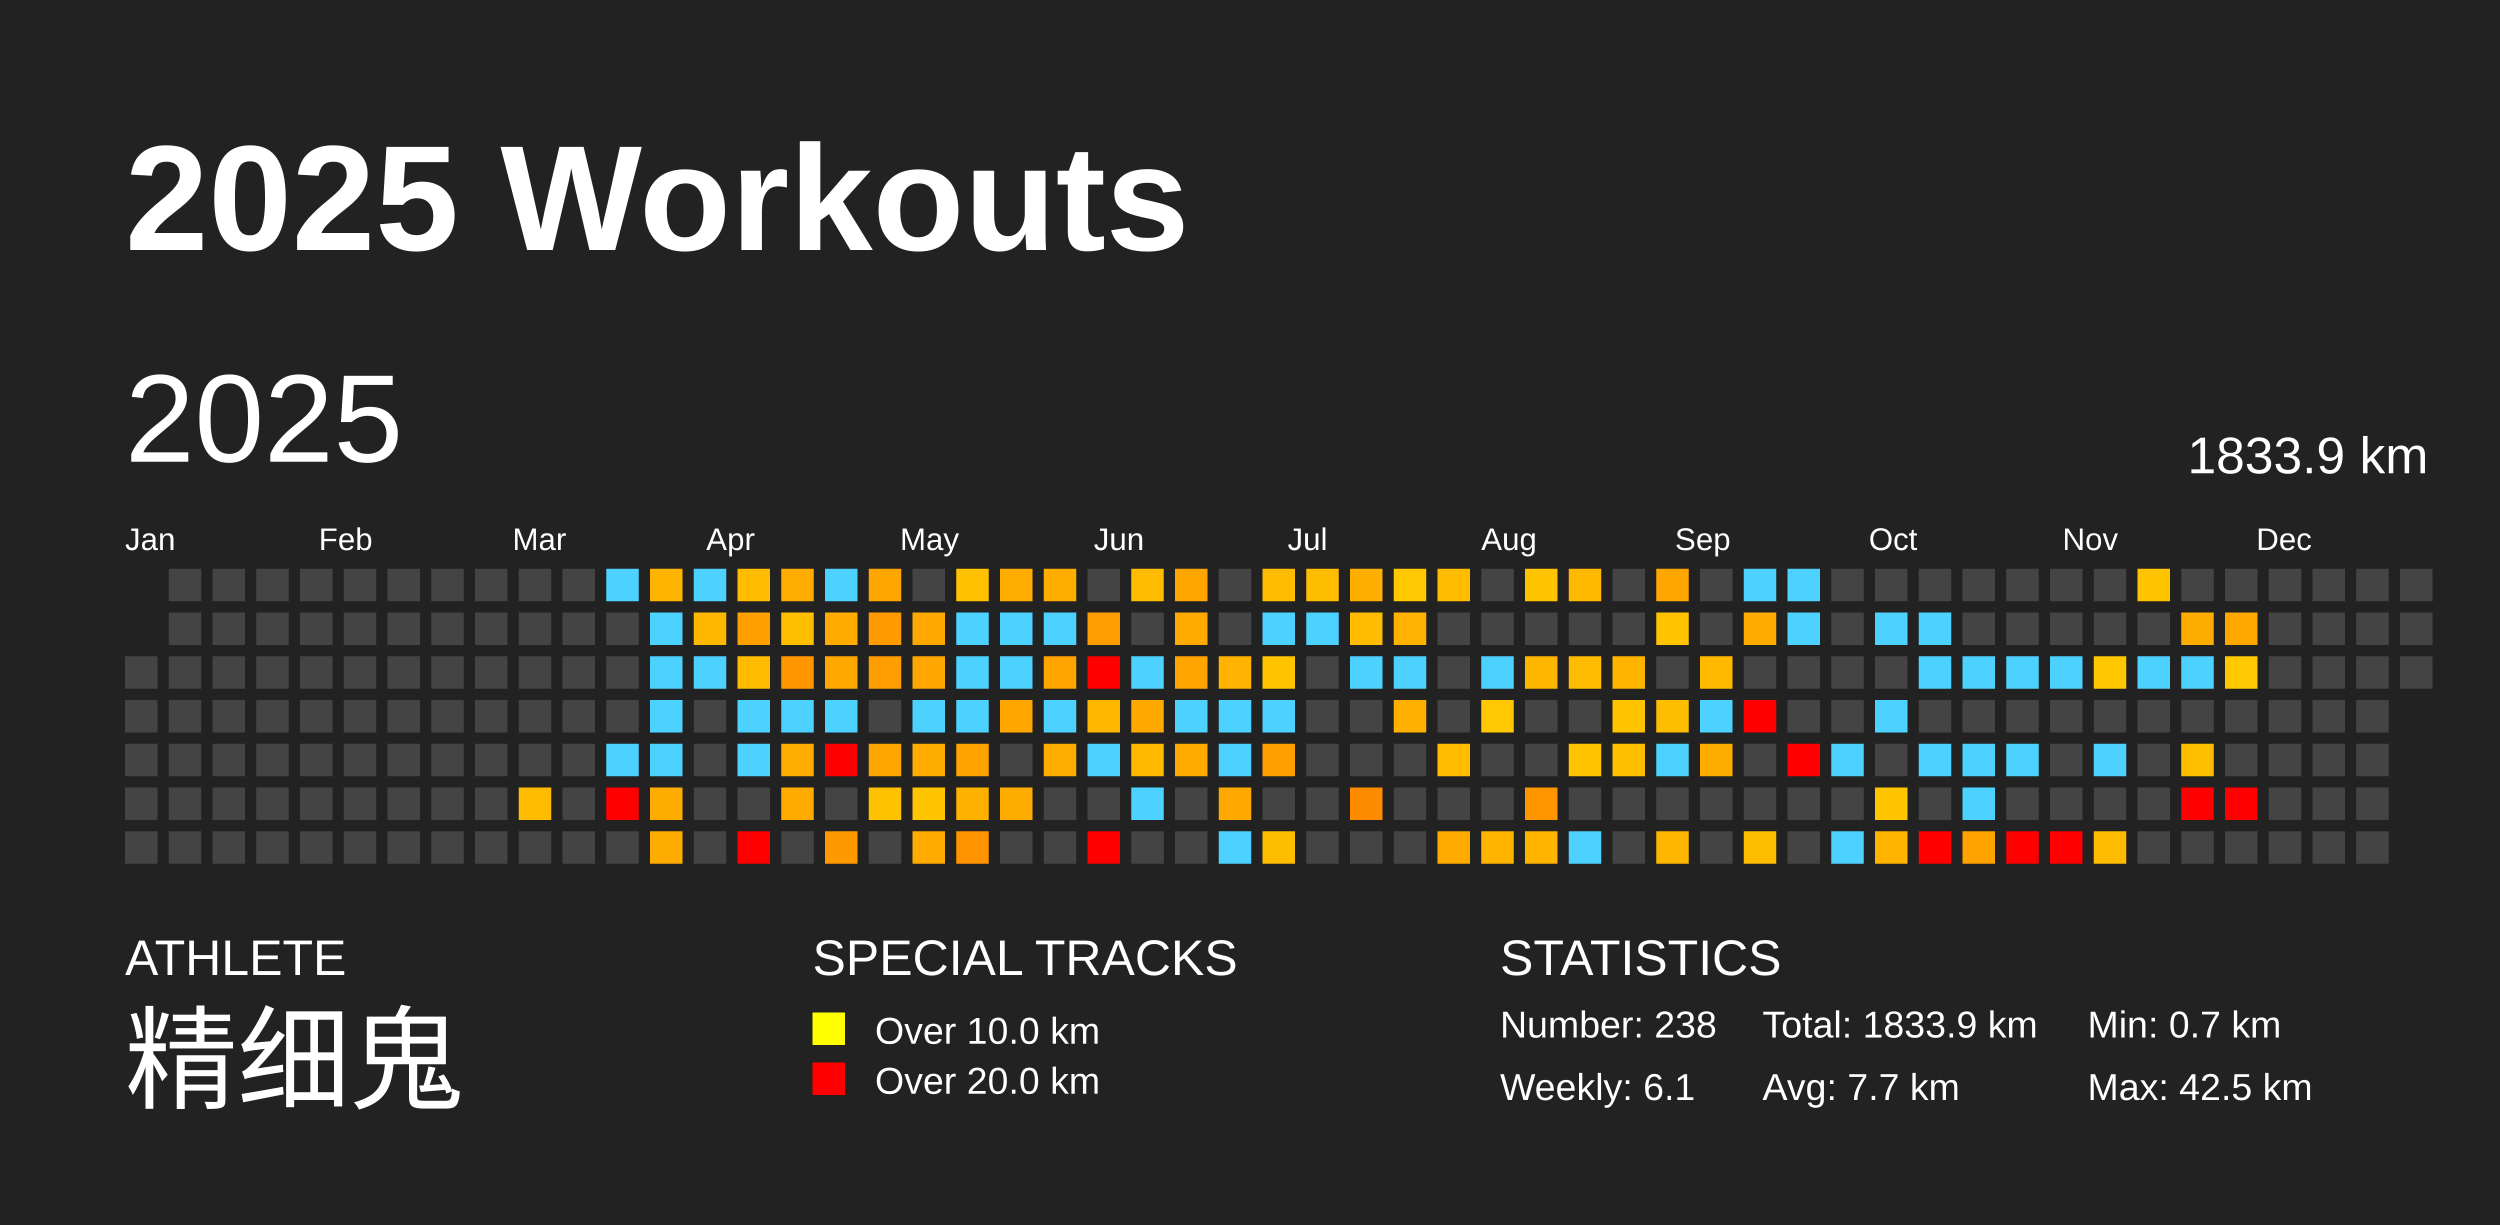
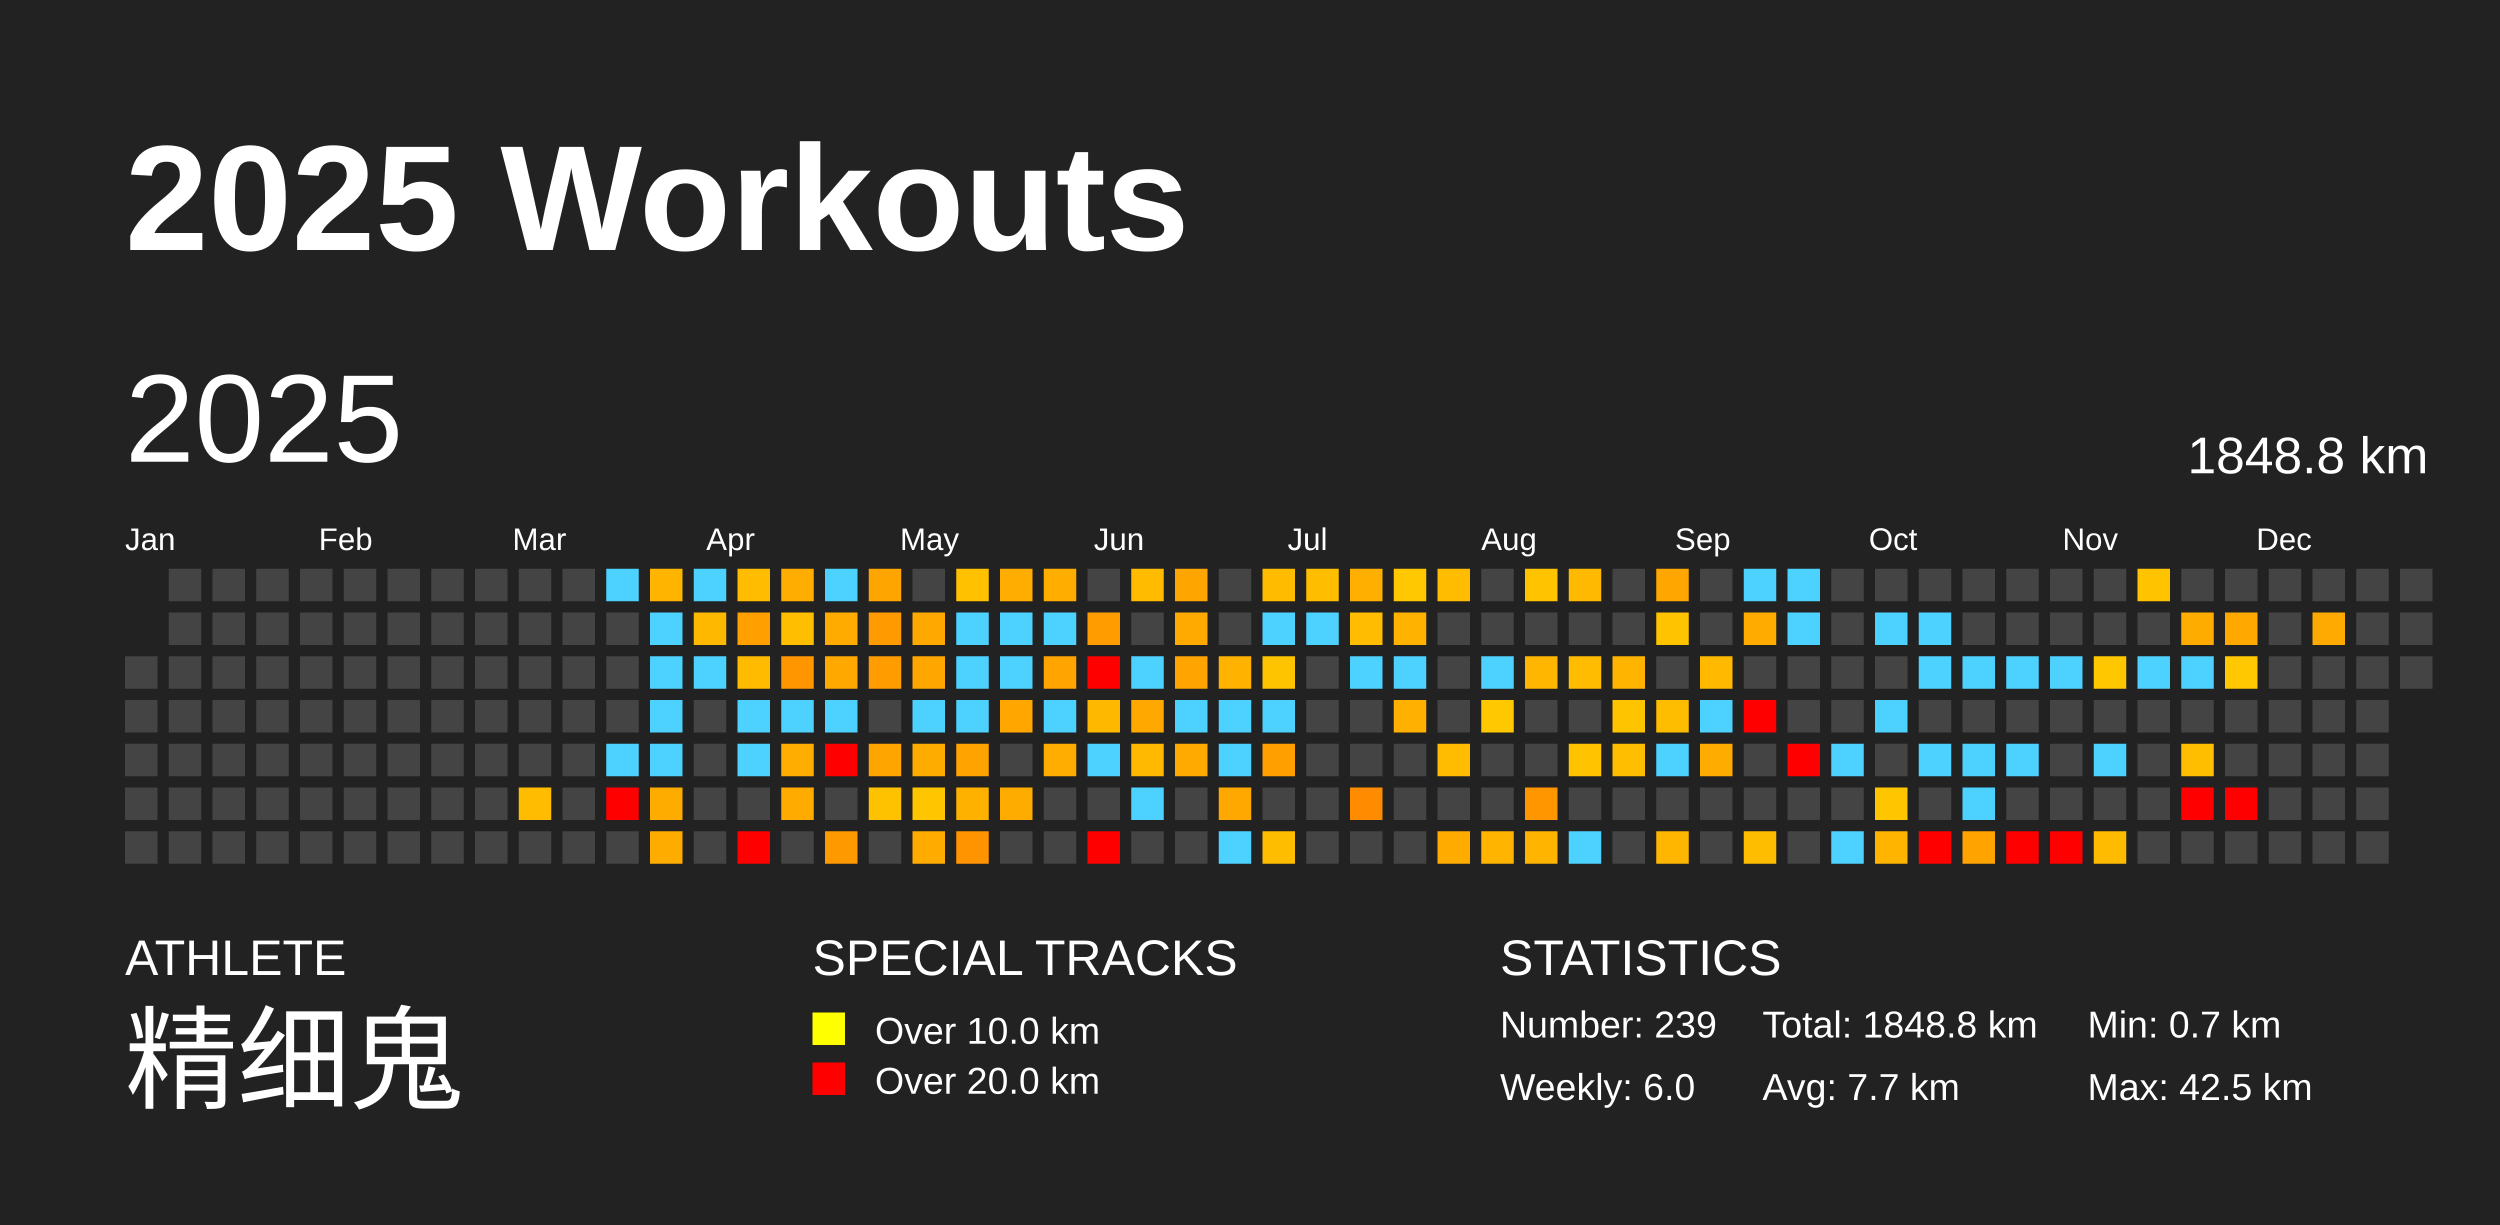
<svg xmlns="http://www.w3.org/2000/svg" baseProfile="full" height="98mm" version="1.1" viewBox="0,0,200,98" width="200mm">
  <defs />
  <rect fill="#222222" height="98" width="200" x="0" y="0" />
  <text fill="#FFFFFF" style="font-size:12px; font-family:Arial; font-weight:bold;" x="10" y="20">2025 Workouts</text>
  <text fill="#FFFFFF" style="font-size:4px; font-family:Arial" x="10" y="78">ATHLETE</text>
  <text fill="#FFFFFF" style="font-size:9px; font-family:Arial" x="10" y="88">精细鬼</text>
  <text fill="#FFFFFF" style="font-size:4px; font-family:Arial" x="65" y="78">SPECIAL TRACKS</text>
  <rect fill="yellow" height="2.6" width="2.6" x="65" y="81" />
  <text fill="#FFFFFF" style="font-size:3px; font-family:Arial" x="70" y="83.5">Over 10.0 km</text>
  <rect fill="red" height="2.6" width="2.6" x="65" y="85" />
  <text fill="#FFFFFF" style="font-size:3px; font-family:Arial" x="70" y="87.5">Over 20.0 km</text>
  <text fill="#FFFFFF" style="font-size:4px; font-family:Arial" x="120" y="78">STATISTICS</text>
-   <text fill="#FFFFFF" style="font-size:3px; font-family:Arial" x="120" y="83">Number: 238</text>
-   <text fill="#FFFFFF" style="font-size:3px; font-family:Arial" x="120" y="88">Weekly: 6.1</text>
-   <text fill="#FFFFFF" style="font-size:3px; font-family:Arial" x="141" y="83">Total: 1833.9 km</text>
+   <text fill="#FFFFFF" style="font-size:3px; font-family:Arial" x="120" y="83">Number: 239</text>
+   <text fill="#FFFFFF" style="font-size:3px; font-family:Arial" x="120" y="88">Weekly: 6.0</text>
+   <text fill="#FFFFFF" style="font-size:3px; font-family:Arial" x="141" y="83">Total: 1848.8 km</text>
  <text fill="#FFFFFF" style="font-size:3px; font-family:Arial" x="141" y="88">Avg: 7.7 km</text>
  <text fill="#FFFFFF" style="font-size:3px; font-family:Arial" x="167" y="83">Min: 0.7 km</text>
  <text fill="#FFFFFF" style="font-size:3px; font-family:Arial" x="167" y="88">Max: 42.5 km</text>
  <text dominant-baseline="hanging" fill="#FFFFFF" style="font-size:10.0px; font-family:Arial;" x="10" y="30">2025</text>
-   <text dominant-baseline="hanging" fill="#FFFFFF" style="font-size:4.125px; font-family:Arial;" x="175" y="35">1833.9 km</text>
+   <text dominant-baseline="hanging" fill="#FFFFFF" style="font-size:4.125px; font-family:Arial;" x="175" y="35">1848.8 km</text>
  <text fill="#FFFFFF" style="font-size:2.5px; font-family:Arial" x="10.0" y="44">Jan</text>
  <text fill="#FFFFFF" style="font-size:2.5px; font-family:Arial" x="25.5" y="44">Feb</text>
  <text fill="#FFFFFF" style="font-size:2.5px; font-family:Arial" x="41.0" y="44">Mar</text>
  <text fill="#FFFFFF" style="font-size:2.5px; font-family:Arial" x="56.5" y="44">Apr</text>
  <text fill="#FFFFFF" style="font-size:2.5px; font-family:Arial" x="72.0" y="44">May</text>
  <text fill="#FFFFFF" style="font-size:2.5px; font-family:Arial" x="87.5" y="44">Jun</text>
  <text fill="#FFFFFF" style="font-size:2.5px; font-family:Arial" x="103.0" y="44">Jul</text>
  <text fill="#FFFFFF" style="font-size:2.5px; font-family:Arial" x="118.5" y="44">Aug</text>
  <text fill="#FFFFFF" style="font-size:2.5px; font-family:Arial" x="134.0" y="44">Sep</text>
  <text fill="#FFFFFF" style="font-size:2.5px; font-family:Arial" x="149.5" y="44">Oct</text>
  <text fill="#FFFFFF" style="font-size:2.5px; font-family:Arial" x="165.0" y="44">Nov</text>
  <text fill="#FFFFFF" style="font-size:2.5px; font-family:Arial" x="180.5" y="44">Dec</text>
  <rect fill="#444444" height="2.6" width="2.6" x="10.0" y="52.5" />
  <rect fill="#444444" height="2.6" width="2.6" x="10.0" y="56.0" />
  <rect fill="#444444" height="2.6" width="2.6" x="10.0" y="59.5" />
  <rect fill="#444444" height="2.6" width="2.6" x="10.0" y="63.0" />
  <rect fill="#444444" height="2.6" width="2.6" x="10.0" y="66.5" />
  <rect fill="#444444" height="2.6" width="2.6" x="13.5" y="45.5" />
  <rect fill="#444444" height="2.6" width="2.6" x="13.5" y="49.0" />
  <rect fill="#444444" height="2.6" width="2.6" x="13.5" y="52.5" />
  <rect fill="#444444" height="2.6" width="2.6" x="13.5" y="56.0" />
  <rect fill="#444444" height="2.6" width="2.6" x="13.5" y="59.5" />
  <rect fill="#444444" height="2.6" width="2.6" x="13.5" y="63.0" />
  <rect fill="#444444" height="2.6" width="2.6" x="13.5" y="66.5" />
  <rect fill="#444444" height="2.6" width="2.6" x="17.0" y="45.5" />
  <rect fill="#444444" height="2.6" width="2.6" x="17.0" y="49.0" />
  <rect fill="#444444" height="2.6" width="2.6" x="17.0" y="52.5" />
  <rect fill="#444444" height="2.6" width="2.6" x="17.0" y="56.0" />
  <rect fill="#444444" height="2.6" width="2.6" x="17.0" y="59.5" />
  <rect fill="#444444" height="2.6" width="2.6" x="17.0" y="63.0" />
  <rect fill="#444444" height="2.6" width="2.6" x="17.0" y="66.5" />
  <rect fill="#444444" height="2.6" width="2.6" x="20.5" y="45.5" />
  <rect fill="#444444" height="2.6" width="2.6" x="20.5" y="49.0" />
  <rect fill="#444444" height="2.6" width="2.6" x="20.5" y="52.5" />
  <rect fill="#444444" height="2.6" width="2.6" x="20.5" y="56.0" />
  <rect fill="#444444" height="2.6" width="2.6" x="20.5" y="59.5" />
  <rect fill="#444444" height="2.6" width="2.6" x="20.5" y="63.0" />
  <rect fill="#444444" height="2.6" width="2.6" x="20.5" y="66.5" />
  <rect fill="#444444" height="2.6" width="2.6" x="24.0" y="45.5" />
  <rect fill="#444444" height="2.6" width="2.6" x="24.0" y="49.0" />
  <rect fill="#444444" height="2.6" width="2.6" x="24.0" y="52.5" />
  <rect fill="#444444" height="2.6" width="2.6" x="24.0" y="56.0" />
  <rect fill="#444444" height="2.6" width="2.6" x="24.0" y="59.5" />
  <rect fill="#444444" height="2.6" width="2.6" x="24.0" y="63.0" />
  <rect fill="#444444" height="2.6" width="2.6" x="24.0" y="66.5" />
  <rect fill="#444444" height="2.6" width="2.6" x="27.5" y="45.5" />
  <rect fill="#444444" height="2.6" width="2.6" x="27.5" y="49.0" />
  <rect fill="#444444" height="2.6" width="2.6" x="27.5" y="52.5" />
  <rect fill="#444444" height="2.6" width="2.6" x="27.5" y="56.0" />
  <rect fill="#444444" height="2.6" width="2.6" x="27.5" y="59.5" />
  <rect fill="#444444" height="2.6" width="2.6" x="27.5" y="63.0" />
  <rect fill="#444444" height="2.6" width="2.6" x="27.5" y="66.5" />
  <rect fill="#444444" height="2.6" width="2.6" x="31.0" y="45.5" />
  <rect fill="#444444" height="2.6" width="2.6" x="31.0" y="49.0" />
  <rect fill="#444444" height="2.6" width="2.6" x="31.0" y="52.5" />
  <rect fill="#444444" height="2.6" width="2.6" x="31.0" y="56.0" />
  <rect fill="#444444" height="2.6" width="2.6" x="31.0" y="59.5" />
  <rect fill="#444444" height="2.6" width="2.6" x="31.0" y="63.0" />
  <rect fill="#444444" height="2.6" width="2.6" x="31.0" y="66.5" />
  <rect fill="#444444" height="2.6" width="2.6" x="34.5" y="45.5" />
  <rect fill="#444444" height="2.6" width="2.6" x="34.5" y="49.0" />
  <rect fill="#444444" height="2.6" width="2.6" x="34.5" y="52.5" />
  <rect fill="#444444" height="2.6" width="2.6" x="34.5" y="56.0" />
  <rect fill="#444444" height="2.6" width="2.6" x="34.5" y="59.5" />
  <rect fill="#444444" height="2.6" width="2.6" x="34.5" y="63.0" />
  <rect fill="#444444" height="2.6" width="2.6" x="34.5" y="66.5" />
  <rect fill="#444444" height="2.6" width="2.6" x="38.0" y="45.5" />
  <rect fill="#444444" height="2.6" width="2.6" x="38.0" y="49.0" />
  <rect fill="#444444" height="2.6" width="2.6" x="38.0" y="52.5" />
  <rect fill="#444444" height="2.6" width="2.6" x="38.0" y="56.0" />
  <rect fill="#444444" height="2.6" width="2.6" x="38.0" y="59.5" />
  <rect fill="#444444" height="2.6" width="2.6" x="38.0" y="63.0" />
  <rect fill="#444444" height="2.6" width="2.6" x="38.0" y="66.5" />
  <rect fill="#444444" height="2.6" width="2.6" x="41.5" y="45.5" />
  <rect fill="#444444" height="2.6" width="2.6" x="41.5" y="49.0" />
  <rect fill="#444444" height="2.6" width="2.6" x="41.5" y="52.5" />
  <rect fill="#444444" height="2.6" width="2.6" x="41.5" y="56.0" />
  <rect fill="#444444" height="2.6" width="2.6" x="41.5" y="59.5" />
  <rect fill="#ffbc00" height="2.6" width="2.6" x="41.5" y="63.0" />
  <rect fill="#444444" height="2.6" width="2.6" x="41.5" y="66.5" />
  <rect fill="#444444" height="2.6" width="2.6" x="45.0" y="45.5" />
  <rect fill="#444444" height="2.6" width="2.6" x="45.0" y="49.0" />
  <rect fill="#444444" height="2.6" width="2.6" x="45.0" y="52.5" />
  <rect fill="#444444" height="2.6" width="2.6" x="45.0" y="56.0" />
  <rect fill="#444444" height="2.6" width="2.6" x="45.0" y="59.5" />
  <rect fill="#444444" height="2.6" width="2.6" x="45.0" y="63.0" />
  <rect fill="#444444" height="2.6" width="2.6" x="45.0" y="66.5" />
  <rect fill="#4dd2ff" height="2.6" width="2.6" x="48.5" y="45.5" />
  <rect fill="#444444" height="2.6" width="2.6" x="48.5" y="49.0" />
  <rect fill="#444444" height="2.6" width="2.6" x="48.5" y="52.5" />
  <rect fill="#444444" height="2.6" width="2.6" x="48.5" y="56.0" />
  <rect fill="#4dd2ff" height="2.6" width="2.6" x="48.5" y="59.5" />
  <rect fill="red" height="2.6" width="2.6" x="48.5" y="63.0" />
  <rect fill="#444444" height="2.6" width="2.6" x="48.5" y="66.5" />
  <rect fill="#ffb400" height="2.6" width="2.6" x="52.0" y="45.5" />
  <rect fill="#4dd2ff" height="2.6" width="2.6" x="52.0" y="49.0" />
  <rect fill="#4dd2ff" height="2.6" width="2.6" x="52.0" y="52.5" />
  <rect fill="#4dd2ff" height="2.6" width="2.6" x="52.0" y="56.0" />
  <rect fill="#4dd2ff" height="2.6" width="2.6" x="52.0" y="59.5" />
  <rect fill="#ffac00" height="2.6" width="2.6" x="52.0" y="63.0" />
  <rect fill="#ffac00" height="2.6" width="2.6" x="52.0" y="66.5" />
  <rect fill="#4dd2ff" height="2.6" width="2.6" x="55.5" y="45.5" />
  <rect fill="#ffb800" height="2.6" width="2.6" x="55.5" y="49.0" />
  <rect fill="#4dd2ff" height="2.6" width="2.6" x="55.5" y="52.5" />
  <rect fill="#444444" height="2.6" width="2.6" x="55.5" y="56.0" />
  <rect fill="#444444" height="2.6" width="2.6" x="55.5" y="59.5" />
  <rect fill="#444444" height="2.6" width="2.6" x="55.5" y="63.0" />
  <rect fill="#444444" height="2.6" width="2.6" x="55.5" y="66.5" />
  <rect fill="#ffbc00" height="2.6" width="2.6" x="59.0" y="45.5" />
  <rect fill="#ff9f00" height="2.6" width="2.6" x="59.0" y="49.0" />
  <rect fill="#ffbb00" height="2.6" width="2.6" x="59.0" y="52.5" />
  <rect fill="#4dd2ff" height="2.6" width="2.6" x="59.0" y="56.0" />
  <rect fill="#4dd2ff" height="2.6" width="2.6" x="59.0" y="59.5" />
  <rect fill="#444444" height="2.6" width="2.6" x="59.0" y="63.0" />
  <rect fill="red" height="2.6" width="2.6" x="59.0" y="66.5" />
  <rect fill="#ffad00" height="2.6" width="2.6" x="62.5" y="45.5" />
  <rect fill="#ffbe00" height="2.6" width="2.6" x="62.5" y="49.0" />
  <rect fill="#ff9600" height="2.6" width="2.6" x="62.5" y="52.5" />
  <rect fill="#4dd2ff" height="2.6" width="2.6" x="62.5" y="56.0" />
  <rect fill="#ffad00" height="2.6" width="2.6" x="62.5" y="59.5" />
  <rect fill="#ffab00" height="2.6" width="2.6" x="62.5" y="63.0" />
  <rect fill="#444444" height="2.6" width="2.6" x="62.5" y="66.5" />
  <rect fill="#4dd2ff" height="2.6" width="2.6" x="66.0" y="45.5" />
  <rect fill="#ffab00" height="2.6" width="2.6" x="66.0" y="49.0" />
  <rect fill="#ffa900" height="2.6" width="2.6" x="66.0" y="52.5" />
  <rect fill="#4dd2ff" height="2.6" width="2.6" x="66.0" y="56.0" />
  <rect fill="red" height="2.6" width="2.6" x="66.0" y="59.5" />
  <rect fill="#444444" height="2.6" width="2.6" x="66.0" y="63.0" />
  <rect fill="#ff9900" height="2.6" width="2.6" x="66.0" y="66.5" />
  <rect fill="#ffa500" height="2.6" width="2.6" x="69.5" y="45.5" />
  <rect fill="#ff9a00" height="2.6" width="2.6" x="69.5" y="49.0" />
  <rect fill="#ff9d00" height="2.6" width="2.6" x="69.5" y="52.5" />
  <rect fill="#444444" height="2.6" width="2.6" x="69.5" y="56.0" />
  <rect fill="#ffa500" height="2.6" width="2.6" x="69.5" y="59.5" />
  <rect fill="#ffc200" height="2.6" width="2.6" x="69.5" y="63.0" />
  <rect fill="#444444" height="2.6" width="2.6" x="69.5" y="66.5" />
  <rect fill="#444444" height="2.6" width="2.6" x="73.0" y="45.5" />
  <rect fill="#ffa900" height="2.6" width="2.6" x="73.0" y="49.0" />
  <rect fill="#ffa600" height="2.6" width="2.6" x="73.0" y="52.5" />
  <rect fill="#4dd2ff" height="2.6" width="2.6" x="73.0" y="56.0" />
  <rect fill="#ffac00" height="2.6" width="2.6" x="73.0" y="59.5" />
  <rect fill="#ffc600" height="2.6" width="2.6" x="73.0" y="63.0" />
  <rect fill="#ffab00" height="2.6" width="2.6" x="73.0" y="66.5" />
  <rect fill="#ffc100" height="2.6" width="2.6" x="76.5" y="45.5" />
  <rect fill="#4dd2ff" height="2.6" width="2.6" x="76.5" y="49.0" />
  <rect fill="#4dd2ff" height="2.6" width="2.6" x="76.5" y="52.5" />
  <rect fill="#4dd2ff" height="2.6" width="2.6" x="76.5" y="56.0" />
  <rect fill="#ffa300" height="2.6" width="2.6" x="76.5" y="59.5" />
  <rect fill="#ffb100" height="2.6" width="2.6" x="76.5" y="63.0" />
  <rect fill="#ff9400" height="2.6" width="2.6" x="76.5" y="66.5" />
  <rect fill="#ffad00" height="2.6" width="2.6" x="80.0" y="45.5" />
  <rect fill="#4dd2ff" height="2.6" width="2.6" x="80.0" y="49.0" />
  <rect fill="#4dd2ff" height="2.6" width="2.6" x="80.0" y="52.5" />
  <rect fill="#ffa600" height="2.6" width="2.6" x="80.0" y="56.0" />
  <rect fill="#444444" height="2.6" width="2.6" x="80.0" y="59.5" />
  <rect fill="#ffac00" height="2.6" width="2.6" x="80.0" y="63.0" />
  <rect fill="#444444" height="2.6" width="2.6" x="80.0" y="66.5" />
  <rect fill="#ffae00" height="2.6" width="2.6" x="83.5" y="45.5" />
  <rect fill="#4dd2ff" height="2.6" width="2.6" x="83.5" y="49.0" />
  <rect fill="#ffa400" height="2.6" width="2.6" x="83.5" y="52.5" />
  <rect fill="#4dd2ff" height="2.6" width="2.6" x="83.5" y="56.0" />
  <rect fill="#ffad00" height="2.6" width="2.6" x="83.5" y="59.5" />
  <rect fill="#444444" height="2.6" width="2.6" x="83.5" y="63.0" />
  <rect fill="#444444" height="2.6" width="2.6" x="83.5" y="66.5" />
  <rect fill="#444444" height="2.6" width="2.6" x="87.0" y="45.5" />
  <rect fill="#ff9d00" height="2.6" width="2.6" x="87.0" y="49.0" />
  <rect fill="red" height="2.6" width="2.6" x="87.0" y="52.5" />
  <rect fill="#ffb800" height="2.6" width="2.6" x="87.0" y="56.0" />
  <rect fill="#4dd2ff" height="2.6" width="2.6" x="87.0" y="59.5" />
  <rect fill="#444444" height="2.6" width="2.6" x="87.0" y="63.0" />
  <rect fill="red" height="2.6" width="2.6" x="87.0" y="66.5" />
  <rect fill="#ffbb00" height="2.6" width="2.6" x="90.5" y="45.5" />
  <rect fill="#444444" height="2.6" width="2.6" x="90.5" y="49.0" />
  <rect fill="#4dd2ff" height="2.6" width="2.6" x="90.5" y="52.5" />
  <rect fill="#ffa800" height="2.6" width="2.6" x="90.5" y="56.0" />
  <rect fill="#ffb900" height="2.6" width="2.6" x="90.5" y="59.5" />
  <rect fill="#4dd2ff" height="2.6" width="2.6" x="90.5" y="63.0" />
  <rect fill="#444444" height="2.6" width="2.6" x="90.5" y="66.5" />
  <rect fill="#ffa500" height="2.6" width="2.6" x="94.0" y="45.5" />
  <rect fill="#ffaa00" height="2.6" width="2.6" x="94.0" y="49.0" />
  <rect fill="#ffa400" height="2.6" width="2.6" x="94.0" y="52.5" />
  <rect fill="#4dd2ff" height="2.6" width="2.6" x="94.0" y="56.0" />
  <rect fill="#ffaa00" height="2.6" width="2.6" x="94.0" y="59.5" />
  <rect fill="#444444" height="2.6" width="2.6" x="94.0" y="63.0" />
  <rect fill="#444444" height="2.6" width="2.6" x="94.0" y="66.5" />
  <rect fill="#444444" height="2.6" width="2.6" x="97.5" y="45.5" />
  <rect fill="#444444" height="2.6" width="2.6" x="97.5" y="49.0" />
  <rect fill="#ffb200" height="2.6" width="2.6" x="97.5" y="52.5" />
  <rect fill="#4dd2ff" height="2.6" width="2.6" x="97.5" y="56.0" />
  <rect fill="#4dd2ff" height="2.6" width="2.6" x="97.5" y="59.5" />
  <rect fill="#ffa900" height="2.6" width="2.6" x="97.5" y="63.0" />
  <rect fill="#4dd2ff" height="2.6" width="2.6" x="97.5" y="66.5" />
  <rect fill="#ffbb00" height="2.6" width="2.6" x="101.0" y="45.5" />
  <rect fill="#4dd2ff" height="2.6" width="2.6" x="101.0" y="49.0" />
  <rect fill="#ffc400" height="2.6" width="2.6" x="101.0" y="52.5" />
  <rect fill="#4dd2ff" height="2.6" width="2.6" x="101.0" y="56.0" />
  <rect fill="#ff9f00" height="2.6" width="2.6" x="101.0" y="59.5" />
  <rect fill="#444444" height="2.6" width="2.6" x="101.0" y="63.0" />
  <rect fill="#ffbd00" height="2.6" width="2.6" x="101.0" y="66.5" />
  <rect fill="#ffbd00" height="2.6" width="2.6" x="104.5" y="45.5" />
  <rect fill="#4dd2ff" height="2.6" width="2.6" x="104.5" y="49.0" />
  <rect fill="#444444" height="2.6" width="2.6" x="104.5" y="52.5" />
  <rect fill="#444444" height="2.6" width="2.6" x="104.5" y="56.0" />
  <rect fill="#444444" height="2.6" width="2.6" x="104.5" y="59.5" />
  <rect fill="#444444" height="2.6" width="2.6" x="104.5" y="63.0" />
  <rect fill="#444444" height="2.6" width="2.6" x="104.5" y="66.5" />
  <rect fill="#ffaf00" height="2.6" width="2.6" x="108.0" y="45.5" />
  <rect fill="#ffbc00" height="2.6" width="2.6" x="108.0" y="49.0" />
  <rect fill="#4dd2ff" height="2.6" width="2.6" x="108.0" y="52.5" />
  <rect fill="#444444" height="2.6" width="2.6" x="108.0" y="56.0" />
  <rect fill="#444444" height="2.6" width="2.6" x="108.0" y="59.5" />
  <rect fill="#ff8c00" height="2.6" width="2.6" x="108.0" y="63.0" />
  <rect fill="#444444" height="2.6" width="2.6" x="108.0" y="66.5" />
  <rect fill="#ffc800" height="2.6" width="2.6" x="111.5" y="45.5" />
  <rect fill="#ffb200" height="2.6" width="2.6" x="111.5" y="49.0" />
  <rect fill="#4dd2ff" height="2.6" width="2.6" x="111.5" y="52.5" />
  <rect fill="#ffb000" height="2.6" width="2.6" x="111.5" y="56.0" />
  <rect fill="#444444" height="2.6" width="2.6" x="111.5" y="59.5" />
  <rect fill="#444444" height="2.6" width="2.6" x="111.5" y="63.0" />
  <rect fill="#444444" height="2.6" width="2.6" x="111.5" y="66.5" />
  <rect fill="#ffbc00" height="2.6" width="2.6" x="115.0" y="45.5" />
  <rect fill="#444444" height="2.6" width="2.6" x="115.0" y="49.0" />
  <rect fill="#444444" height="2.6" width="2.6" x="115.0" y="52.5" />
  <rect fill="#444444" height="2.6" width="2.6" x="115.0" y="56.0" />
  <rect fill="#ffbc00" height="2.6" width="2.6" x="115.0" y="59.5" />
  <rect fill="#444444" height="2.6" width="2.6" x="115.0" y="63.0" />
  <rect fill="#ffab00" height="2.6" width="2.6" x="115.0" y="66.5" />
  <rect fill="#444444" height="2.6" width="2.6" x="118.5" y="45.5" />
  <rect fill="#444444" height="2.6" width="2.6" x="118.5" y="49.0" />
  <rect fill="#4dd2ff" height="2.6" width="2.6" x="118.5" y="52.5" />
  <rect fill="#ffc800" height="2.6" width="2.6" x="118.5" y="56.0" />
  <rect fill="#444444" height="2.6" width="2.6" x="118.5" y="59.5" />
  <rect fill="#444444" height="2.6" width="2.6" x="118.5" y="63.0" />
  <rect fill="#ffb500" height="2.6" width="2.6" x="118.5" y="66.5" />
  <rect fill="#ffc300" height="2.6" width="2.6" x="122.0" y="45.5" />
  <rect fill="#444444" height="2.6" width="2.6" x="122.0" y="49.0" />
  <rect fill="#ffb600" height="2.6" width="2.6" x="122.0" y="52.5" />
  <rect fill="#444444" height="2.6" width="2.6" x="122.0" y="56.0" />
  <rect fill="#444444" height="2.6" width="2.6" x="122.0" y="59.5" />
  <rect fill="#ff9600" height="2.6" width="2.6" x="122.0" y="63.0" />
  <rect fill="#ffb500" height="2.6" width="2.6" x="122.0" y="66.5" />
  <rect fill="#ffb900" height="2.6" width="2.6" x="125.5" y="45.5" />
  <rect fill="#444444" height="2.6" width="2.6" x="125.5" y="49.0" />
  <rect fill="#ffbc00" height="2.6" width="2.6" x="125.5" y="52.5" />
  <rect fill="#444444" height="2.6" width="2.6" x="125.5" y="56.0" />
  <rect fill="#ffc300" height="2.6" width="2.6" x="125.5" y="59.5" />
  <rect fill="#444444" height="2.6" width="2.6" x="125.5" y="63.0" />
  <rect fill="#4dd2ff" height="2.6" width="2.6" x="125.5" y="66.5" />
  <rect fill="#444444" height="2.6" width="2.6" x="129.0" y="45.5" />
  <rect fill="#444444" height="2.6" width="2.6" x="129.0" y="49.0" />
  <rect fill="#ffb500" height="2.6" width="2.6" x="129.0" y="52.5" />
  <rect fill="#ffc400" height="2.6" width="2.6" x="129.0" y="56.0" />
  <rect fill="#ffbe00" height="2.6" width="2.6" x="129.0" y="59.5" />
  <rect fill="#444444" height="2.6" width="2.6" x="129.0" y="63.0" />
  <rect fill="#444444" height="2.6" width="2.6" x="129.0" y="66.5" />
  <rect fill="#ffa600" height="2.6" width="2.6" x="132.5" y="45.5" />
  <rect fill="#ffc300" height="2.6" width="2.6" x="132.5" y="49.0" />
  <rect fill="#444444" height="2.6" width="2.6" x="132.5" y="52.5" />
  <rect fill="#ffbd00" height="2.6" width="2.6" x="132.5" y="56.0" />
  <rect fill="#4dd2ff" height="2.6" width="2.6" x="132.5" y="59.5" />
  <rect fill="#444444" height="2.6" width="2.6" x="132.5" y="63.0" />
  <rect fill="#ffb600" height="2.6" width="2.6" x="132.5" y="66.5" />
  <rect fill="#444444" height="2.6" width="2.6" x="136.0" y="45.5" />
  <rect fill="#444444" height="2.6" width="2.6" x="136.0" y="49.0" />
  <rect fill="#ffba00" height="2.6" width="2.6" x="136.0" y="52.5" />
  <rect fill="#4dd2ff" height="2.6" width="2.6" x="136.0" y="56.0" />
  <rect fill="#ffac00" height="2.6" width="2.6" x="136.0" y="59.5" />
  <rect fill="#444444" height="2.6" width="2.6" x="136.0" y="63.0" />
  <rect fill="#444444" height="2.6" width="2.6" x="136.0" y="66.5" />
  <rect fill="#4dd2ff" height="2.6" width="2.6" x="139.5" y="45.5" />
  <rect fill="#ffab00" height="2.6" width="2.6" x="139.5" y="49.0" />
  <rect fill="#444444" height="2.6" width="2.6" x="139.5" y="52.5" />
  <rect fill="red" height="2.6" width="2.6" x="139.5" y="56.0" />
  <rect fill="#444444" height="2.6" width="2.6" x="139.5" y="59.5" />
  <rect fill="#444444" height="2.6" width="2.6" x="139.5" y="63.0" />
  <rect fill="#ffbd00" height="2.6" width="2.6" x="139.5" y="66.5" />
  <rect fill="#4dd2ff" height="2.6" width="2.6" x="143.0" y="45.5" />
  <rect fill="#4dd2ff" height="2.6" width="2.6" x="143.0" y="49.0" />
  <rect fill="#444444" height="2.6" width="2.6" x="143.0" y="52.5" />
  <rect fill="#444444" height="2.6" width="2.6" x="143.0" y="56.0" />
  <rect fill="red" height="2.6" width="2.6" x="143.0" y="59.5" />
  <rect fill="#444444" height="2.6" width="2.6" x="143.0" y="63.0" />
  <rect fill="#444444" height="2.6" width="2.6" x="143.0" y="66.5" />
  <rect fill="#444444" height="2.6" width="2.6" x="146.5" y="45.5" />
  <rect fill="#444444" height="2.6" width="2.6" x="146.5" y="49.0" />
  <rect fill="#444444" height="2.6" width="2.6" x="146.5" y="52.5" />
  <rect fill="#444444" height="2.6" width="2.6" x="146.5" y="56.0" />
  <rect fill="#4dd2ff" height="2.6" width="2.6" x="146.5" y="59.5" />
  <rect fill="#444444" height="2.6" width="2.6" x="146.5" y="63.0" />
  <rect fill="#4dd2ff" height="2.6" width="2.6" x="146.5" y="66.5" />
  <rect fill="#444444" height="2.6" width="2.6" x="150.0" y="45.5" />
  <rect fill="#4dd2ff" height="2.6" width="2.6" x="150.0" y="49.0" />
  <rect fill="#444444" height="2.6" width="2.6" x="150.0" y="52.5" />
  <rect fill="#4dd2ff" height="2.6" width="2.6" x="150.0" y="56.0" />
  <rect fill="#444444" height="2.6" width="2.6" x="150.0" y="59.5" />
  <rect fill="#ffc600" height="2.6" width="2.6" x="150.0" y="63.0" />
  <rect fill="#ffb400" height="2.6" width="2.6" x="150.0" y="66.5" />
  <rect fill="#444444" height="2.6" width="2.6" x="153.5" y="45.5" />
  <rect fill="#4dd2ff" height="2.6" width="2.6" x="153.5" y="49.0" />
  <rect fill="#4dd2ff" height="2.6" width="2.6" x="153.5" y="52.5" />
  <rect fill="#444444" height="2.6" width="2.6" x="153.5" y="56.0" />
  <rect fill="#4dd2ff" height="2.6" width="2.6" x="153.5" y="59.5" />
  <rect fill="#444444" height="2.6" width="2.6" x="153.5" y="63.0" />
  <rect fill="red" height="2.6" width="2.6" x="153.5" y="66.5" />
  <rect fill="#444444" height="2.6" width="2.6" x="157.0" y="45.5" />
  <rect fill="#444444" height="2.6" width="2.6" x="157.0" y="49.0" />
  <rect fill="#4dd2ff" height="2.6" width="2.6" x="157.0" y="52.5" />
  <rect fill="#444444" height="2.6" width="2.6" x="157.0" y="56.0" />
  <rect fill="#4dd2ff" height="2.6" width="2.6" x="157.0" y="59.5" />
  <rect fill="#4dd2ff" height="2.6" width="2.6" x="157.0" y="63.0" />
  <rect fill="#ffa300" height="2.6" width="2.6" x="157.0" y="66.5" />
  <rect fill="#444444" height="2.6" width="2.6" x="160.5" y="45.5" />
  <rect fill="#444444" height="2.6" width="2.6" x="160.5" y="49.0" />
  <rect fill="#4dd2ff" height="2.6" width="2.6" x="160.5" y="52.5" />
  <rect fill="#444444" height="2.6" width="2.6" x="160.5" y="56.0" />
  <rect fill="#4dd2ff" height="2.6" width="2.6" x="160.5" y="59.5" />
  <rect fill="#444444" height="2.6" width="2.6" x="160.5" y="63.0" />
  <rect fill="red" height="2.6" width="2.6" x="160.5" y="66.5" />
  <rect fill="#444444" height="2.6" width="2.6" x="164.0" y="45.5" />
  <rect fill="#444444" height="2.6" width="2.6" x="164.0" y="49.0" />
  <rect fill="#4dd2ff" height="2.6" width="2.6" x="164.0" y="52.5" />
  <rect fill="#444444" height="2.6" width="2.6" x="164.0" y="56.0" />
  <rect fill="#444444" height="2.6" width="2.6" x="164.0" y="59.5" />
  <rect fill="#444444" height="2.6" width="2.6" x="164.0" y="63.0" />
  <rect fill="red" height="2.6" width="2.6" x="164.0" y="66.5" />
  <rect fill="#444444" height="2.6" width="2.6" x="167.5" y="45.5" />
  <rect fill="#444444" height="2.6" width="2.6" x="167.5" y="49.0" />
  <rect fill="#ffc700" height="2.6" width="2.6" x="167.5" y="52.5" />
  <rect fill="#444444" height="2.6" width="2.6" x="167.5" y="56.0" />
  <rect fill="#4dd2ff" height="2.6" width="2.6" x="167.5" y="59.5" />
  <rect fill="#444444" height="2.6" width="2.6" x="167.5" y="63.0" />
  <rect fill="#ffbb00" height="2.6" width="2.6" x="167.5" y="66.5" />
  <rect fill="#ffc300" height="2.6" width="2.6" x="171.0" y="45.5" />
  <rect fill="#444444" height="2.6" width="2.6" x="171.0" y="49.0" />
  <rect fill="#4dd2ff" height="2.6" width="2.6" x="171.0" y="52.5" />
  <rect fill="#444444" height="2.6" width="2.6" x="171.0" y="56.0" />
  <rect fill="#444444" height="2.6" width="2.6" x="171.0" y="59.5" />
  <rect fill="#444444" height="2.6" width="2.6" x="171.0" y="63.0" />
  <rect fill="#444444" height="2.6" width="2.6" x="171.0" y="66.5" />
  <rect fill="#444444" height="2.6" width="2.6" x="174.5" y="45.5" />
  <rect fill="#ffac00" height="2.6" width="2.6" x="174.5" y="49.0" />
  <rect fill="#4dd2ff" height="2.6" width="2.6" x="174.5" y="52.5" />
  <rect fill="#444444" height="2.6" width="2.6" x="174.5" y="56.0" />
  <rect fill="#ffbf00" height="2.6" width="2.6" x="174.5" y="59.5" />
  <rect fill="red" height="2.6" width="2.6" x="174.5" y="63.0" />
  <rect fill="#444444" height="2.6" width="2.6" x="174.5" y="66.5" />
  <rect fill="#444444" height="2.6" width="2.6" x="178.0" y="45.5" />
  <rect fill="#ffa900" height="2.6" width="2.6" x="178.0" y="49.0" />
  <rect fill="#ffc800" height="2.6" width="2.6" x="178.0" y="52.5" />
  <rect fill="#444444" height="2.6" width="2.6" x="178.0" y="56.0" />
  <rect fill="#444444" height="2.6" width="2.6" x="178.0" y="59.5" />
  <rect fill="red" height="2.6" width="2.6" x="178.0" y="63.0" />
  <rect fill="#444444" height="2.6" width="2.6" x="178.0" y="66.5" />
  <rect fill="#444444" height="2.6" width="2.6" x="181.5" y="45.5" />
  <rect fill="#444444" height="2.6" width="2.6" x="181.5" y="49.0" />
  <rect fill="#444444" height="2.6" width="2.6" x="181.5" y="52.5" />
  <rect fill="#444444" height="2.6" width="2.6" x="181.5" y="56.0" />
  <rect fill="#444444" height="2.6" width="2.6" x="181.5" y="59.5" />
  <rect fill="#444444" height="2.6" width="2.6" x="181.5" y="63.0" />
  <rect fill="#444444" height="2.6" width="2.6" x="181.5" y="66.5" />
  <rect fill="#444444" height="2.6" width="2.6" x="185.0" y="45.5" />
-   <rect fill="#444444" height="2.6" width="2.6" x="185.0" y="49.0" />
+   <rect fill="#ffaa00" height="2.6" width="2.6" x="185.0" y="49.0" />
  <rect fill="#444444" height="2.6" width="2.6" x="185.0" y="52.5" />
  <rect fill="#444444" height="2.6" width="2.6" x="185.0" y="56.0" />
  <rect fill="#444444" height="2.6" width="2.6" x="185.0" y="59.5" />
  <rect fill="#444444" height="2.6" width="2.6" x="185.0" y="63.0" />
  <rect fill="#444444" height="2.6" width="2.6" x="185.0" y="66.5" />
  <rect fill="#444444" height="2.6" width="2.6" x="188.5" y="45.5" />
  <rect fill="#444444" height="2.6" width="2.6" x="188.5" y="49.0" />
  <rect fill="#444444" height="2.6" width="2.6" x="188.5" y="52.5" />
  <rect fill="#444444" height="2.6" width="2.6" x="188.5" y="56.0" />
  <rect fill="#444444" height="2.6" width="2.6" x="188.5" y="59.5" />
  <rect fill="#444444" height="2.6" width="2.6" x="188.5" y="63.0" />
  <rect fill="#444444" height="2.6" width="2.6" x="188.5" y="66.5" />
  <rect fill="#444444" height="2.6" width="2.6" x="192.0" y="45.5" />
  <rect fill="#444444" height="2.6" width="2.6" x="192.0" y="49.0" />
  <rect fill="#444444" height="2.6" width="2.6" x="192.0" y="52.5" />
</svg>
